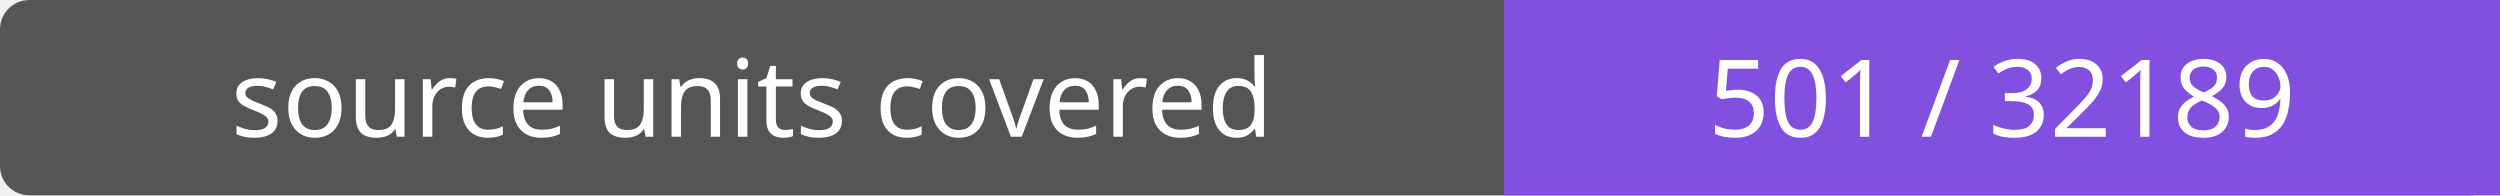
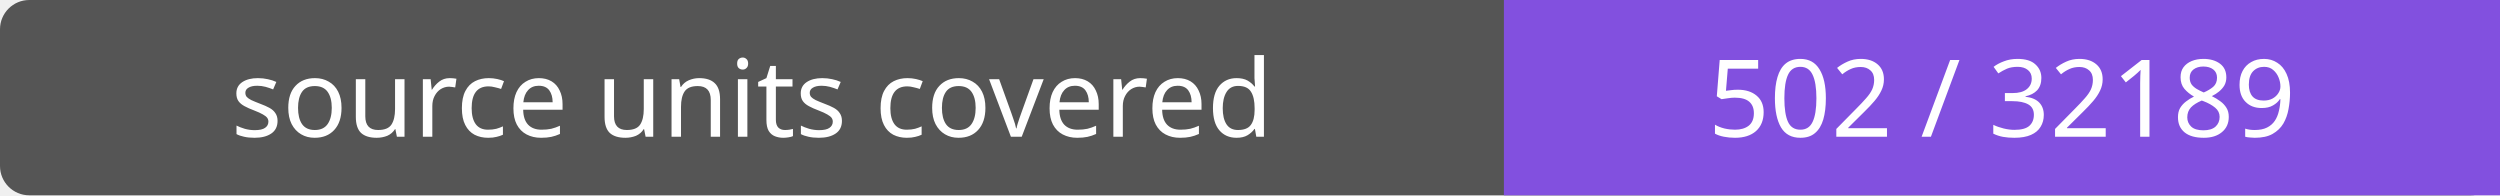
- <svg xmlns="http://www.w3.org/2000/svg" width="256" height="20" role="img" aria-label="source units covered: 501 / 32189">
+ <svg xmlns="http://www.w3.org/2000/svg" width="256" height="20" role="img" aria-label="source units covered: 502 / 32189">
  <rect width="256" height="20" rx="3" fill="#555" />
  <path fill="#8250df" d="M154 0h102v20H154z" />
  <g fill="#fff" text-anchor="middle" font-family="Verdana,sans-serif" font-size="11">
    <text x="77.0" y="14">source units covered</text>
-     <text x="205.0" y="14">501 / 32189</text>
+     <text x="205.0" y="14">502 / 32189</text>
  </g>
</svg>
